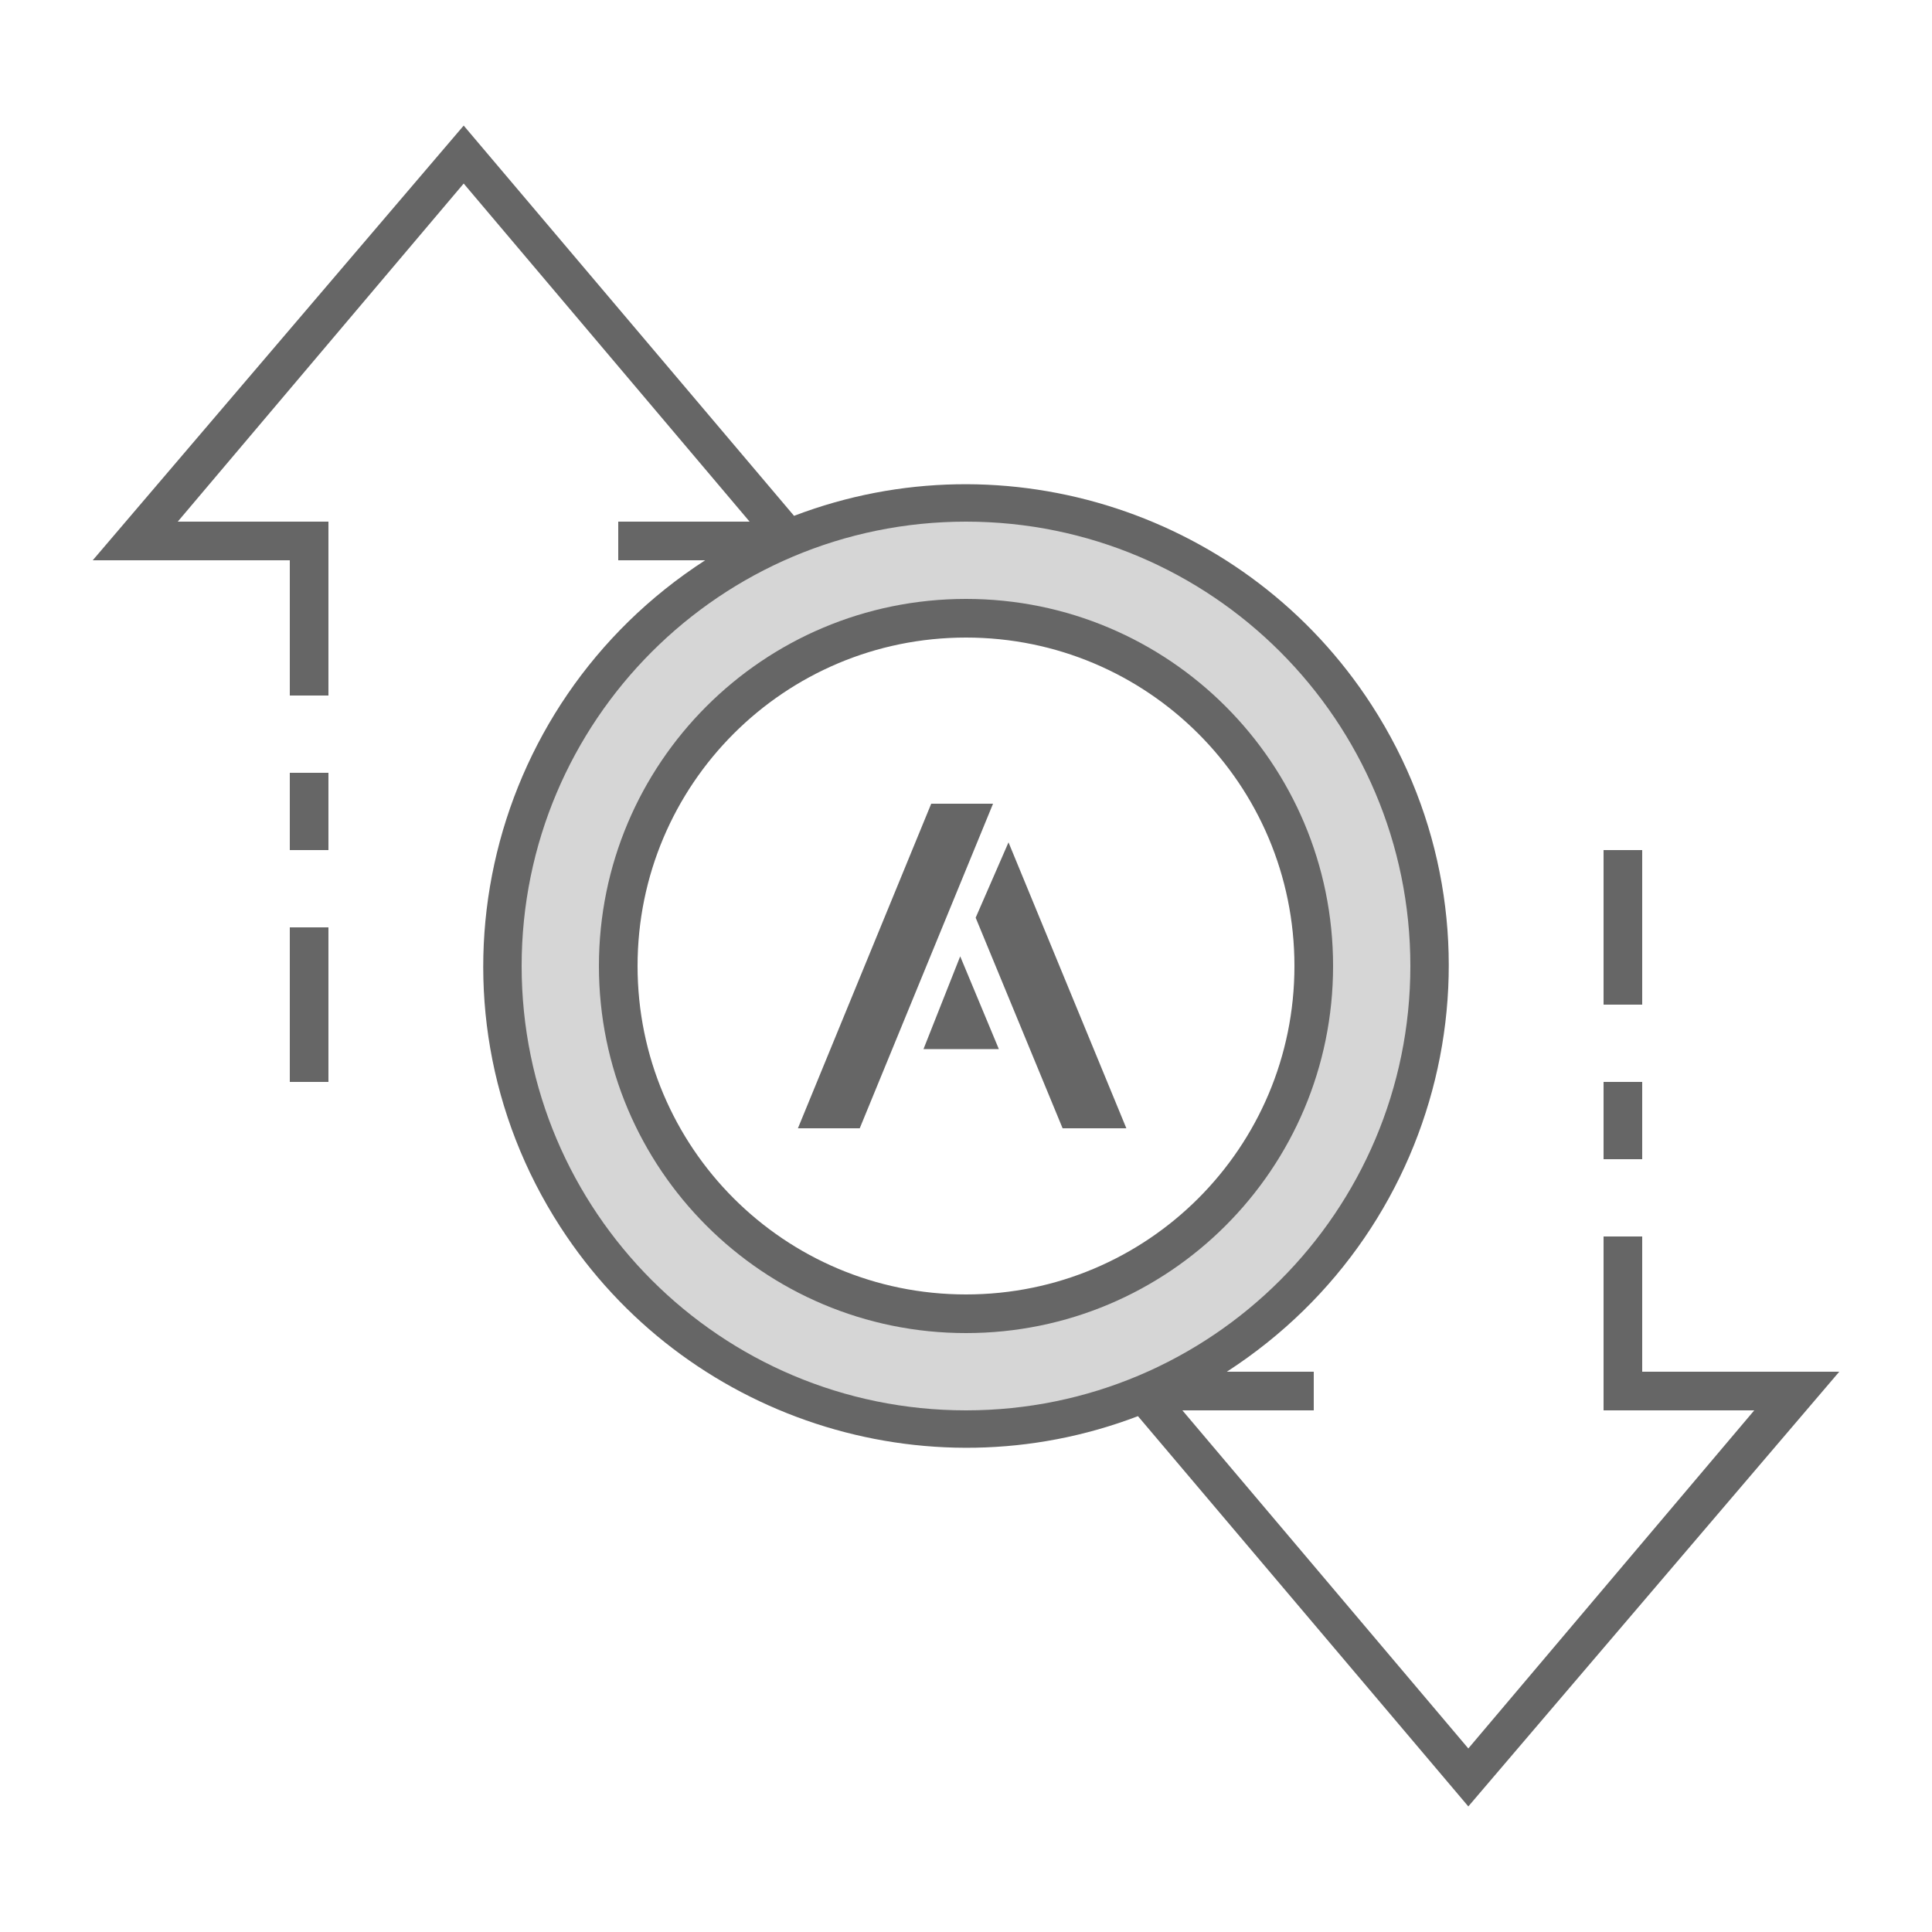
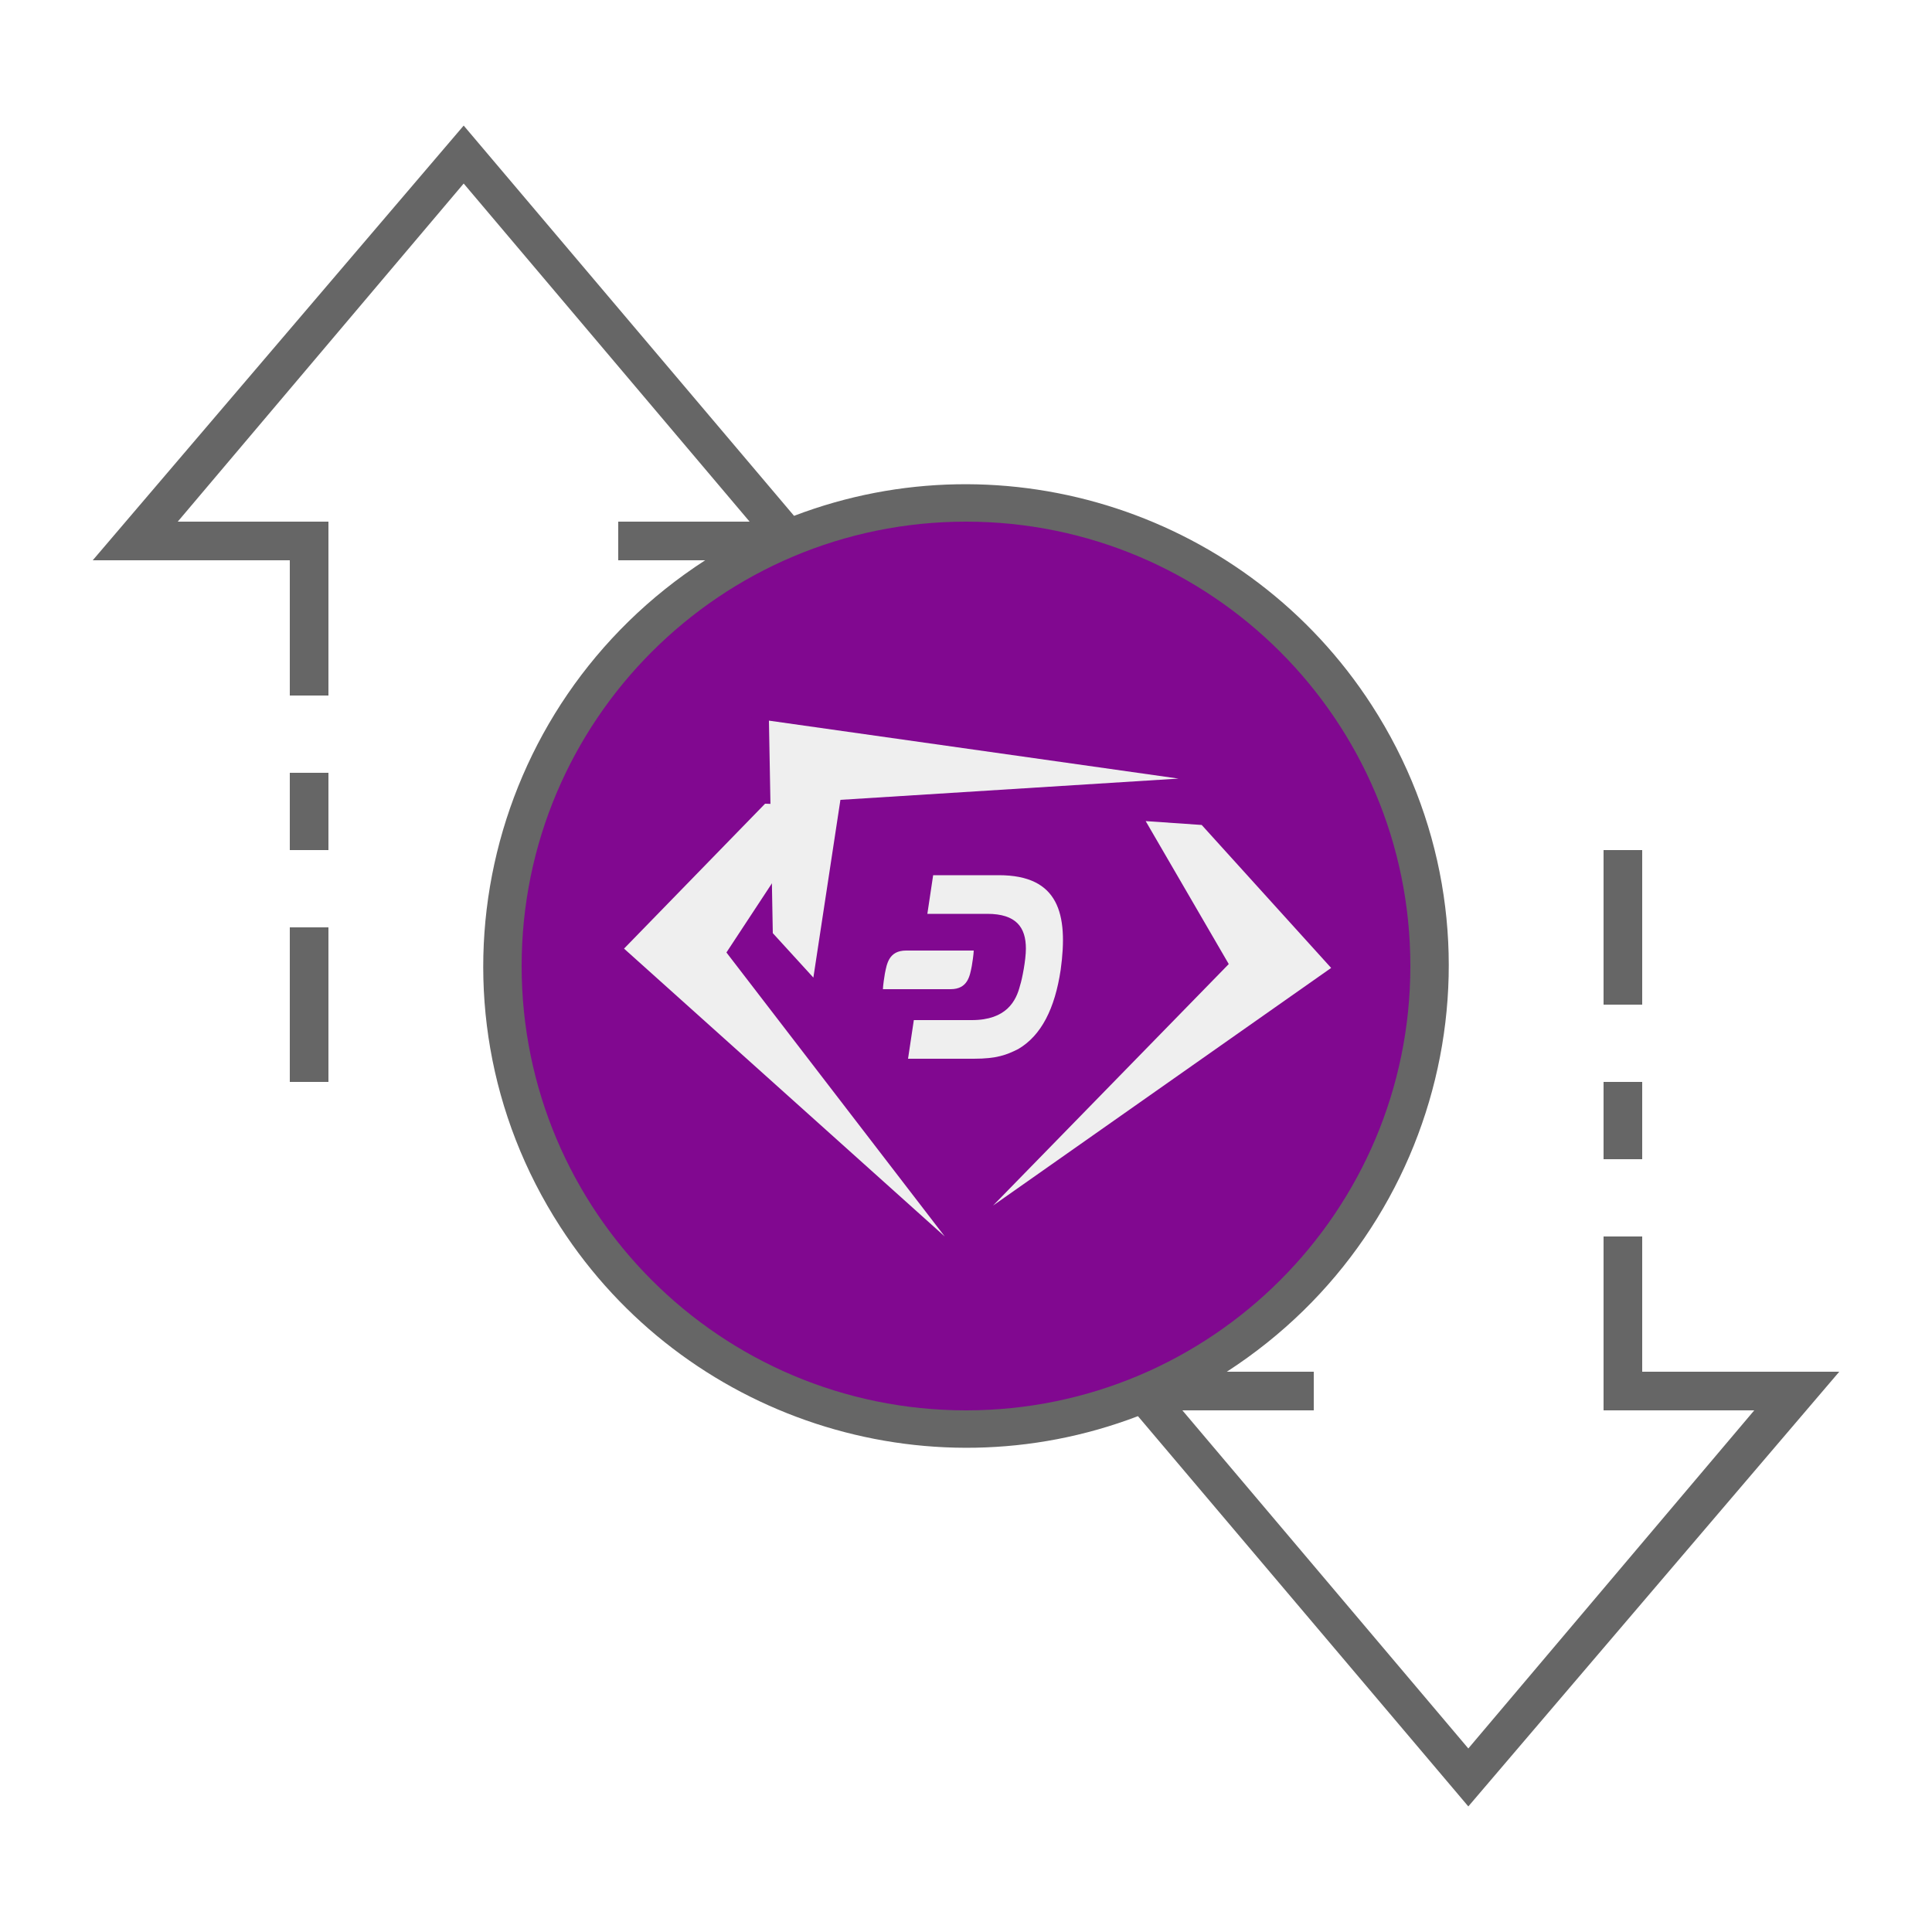
<svg xmlns="http://www.w3.org/2000/svg" version="1.1" id="ic_empty_transactions" x="0px" y="0px" viewBox="0 0 100 100" style="enable-background:new 0 0 100 100;" xml:space="preserve">
  <style type="text/css">
- 	.st0{fill:#D6D6D6;}
+ 	.st0{fill:#810890;}
	.st1{fill:#666666;}
- 	.st2{fill:none;}
+ 	.st2{fill:#EFEFEF;}
</style>
+   <circle class="st0" cx="50" cy="50" r="18" />
  <g id="Group_9015">
    <path id="Path_18970" class="st0" d="M50,26c-13.3,0-24,10.7-24,24s10.7,24,24,24s24-10.7,24-24S63.3,26,50,26z M50,68   c-9.9,0-18-8.1-18-18s8.1-18,18-18s18,8.1,18,18S59.9,68,50,68z" />
    <g id="Group_9014">
      <g id="Group_9013">
-         <path id="Path_18972" class="st1" d="M50,31c-10.5,0-19,8.5-19,19s8.5,19,19,19s19-8.5,19-19C69,39.5,60.5,31,50,31z M50,67     c-9.4,0-17-7.6-17-17s7.6-17,17-17s17,7.6,17,17C67,59.4,59.4,67,50,67z" />
+         <path id="Path_18972" class="st0" d="M50,31c-10.5,0-19,8.5-19,19s8.5,19,19,19s19-8.5,19-19S60.5,31,50,31z M50,67     c-9.4,0-17-7.6-17-17s7.6-17,17-17s17,7.6,17,17S59.4,67,50,67z" />
        <path id="Rectangle_4664" class="st1" d="M83,56h2v4h-2V56z" />
        <path id="Rectangle_4665" class="st1" d="M83,44h2v8h-2V44z" />
        <path id="Rectangle_4666" class="st1" d="M15,48h2v8h-2V48z" />
        <path id="Rectangle_4667" class="st1" d="M15,40h2v4h-2V40z" />
-         <path id="Path_18973" class="st1" d="M95.2,71H85v-7h-2v9h7.8L76,90.5L61.2,73H68v-2h-4.5c11.6-7.5,15-22.9,7.5-34.5     c-6.4-9.9-18.9-14-29.9-9.8L24,6.5L4.8,29H15v7h2v-9H9.2L24,9.5L38.8,27H32v2h4.5c-11.6,7.5-15,22.9-7.5,34.5     c6.4,9.9,18.9,14,29.9,9.8L76,93.5L95.2,71z M27,50c0-12.7,10.3-23,23-23s23,10.3,23,23S62.7,73,50,73C37.3,73,27,62.7,27,50z" />
+         <path id="Path_18973" class="st1" d="M95.2,71H85v-7h-2v9h7.8L76,90.5L61.2,73H68v-2h-4.5c11.6-7.5,15-22.9,7.5-34.5     c-6.4-9.9-18.9-14-29.9-9.8L24,6.5L4.8,29H15v7h2v-9H9.2L24,9.5L38.8,27H32v2h4.5c-11.6,7.5-15,22.9-7.5,34.5     c6.4,9.9,18.9,14,29.9,9.8L76,93.5L95.2,71z M27,50c0-12.7,10.3-23,23-23s23,10.3,23,23S62.7,73,50,73S27,62.7,27,50z" />
      </g>
    </g>
  </g>
-   <path id="Rectangle_4668" class="st2" d="M0,0h100v100H0V0z" />
  <g>
-     <polygon class="st1" points="51.4,41.6 48.2,41.6 41.3,58.4 44.5,58.4  " />
-     <polygon class="st1" points="51.7,54.3 49.7,49.5 47.8,54.3  " />
-     <polygon class="st1" points="52.2,43.6 50.5,47.5 55,58.4 58.3,58.4  " />
+     <path class="st2" d="M42.6,41.7l-3-0.1l-7.3,7.5L48.9,64c0,0,0,0,0,0L37.6,49.3" />
+     <path class="st2" d="M59.3,42.5l2.9,0.2l6.7,7.4L51.4,62.4c0,0,0,0,0,0l12.2-12.5" />
+     <path class="st2" d="M42.1,50.6L40,48.3l-0.2-11L61,40.3c0,0,0,0,0,0l-17.5,1.1" />
+     <g>
+       <path class="st2" d="M51.7,45.3h-3.4l-0.3,2l3.1,0c1.5,0,2,0.7,2,1.8c0,0.6-0.2,1.6-0.3,1.9c-0.2,0.8-0.7,1.8-2.5,1.8l-3,0l-0.3,2    h3.4c1.2,0,1.7-0.2,2.3-0.5c1.2-0.7,1.9-2.1,2.2-4.1C55.3,47.3,54.8,45.3,51.7,45.3" />
+       <path class="st2" d="M46.9,49.2c-0.9,0-1,0.7-1.1,1.2c-0.1,0.6-0.1,0.8-0.1,0.8h3.5c0.9,0,1-0.7,1.1-1.2c0.1-0.6,0.1-0.8,0.1-0.8    H46.9z" />
+     </g>
  </g>
</svg>
